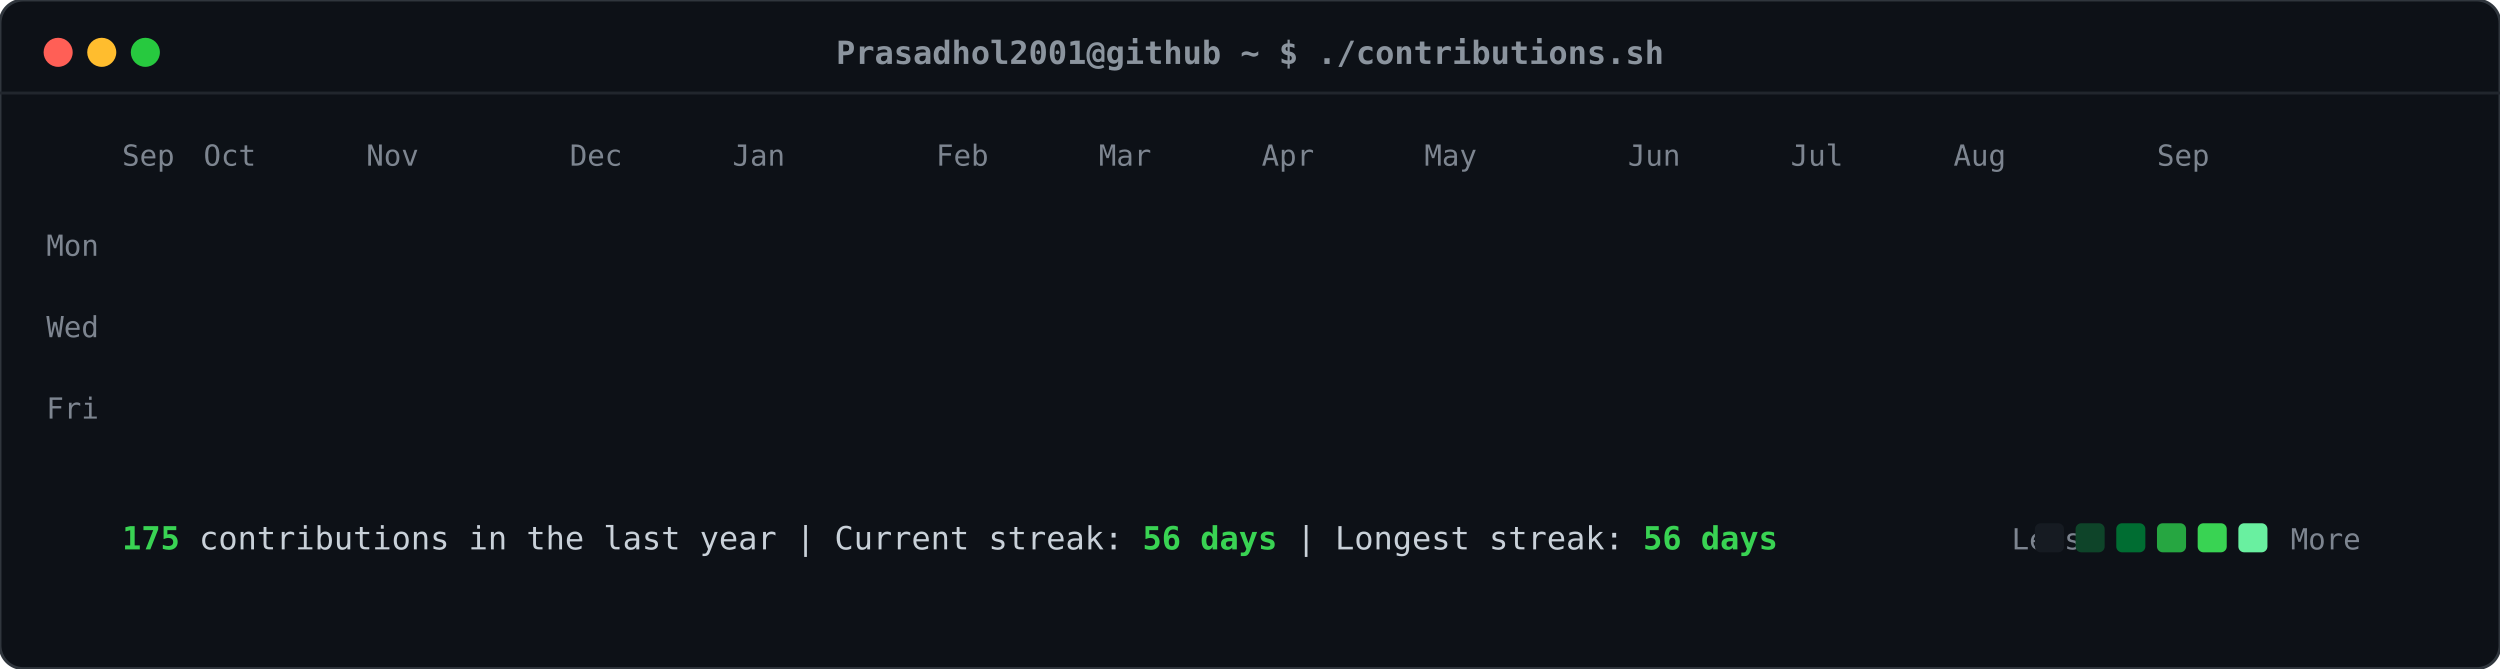
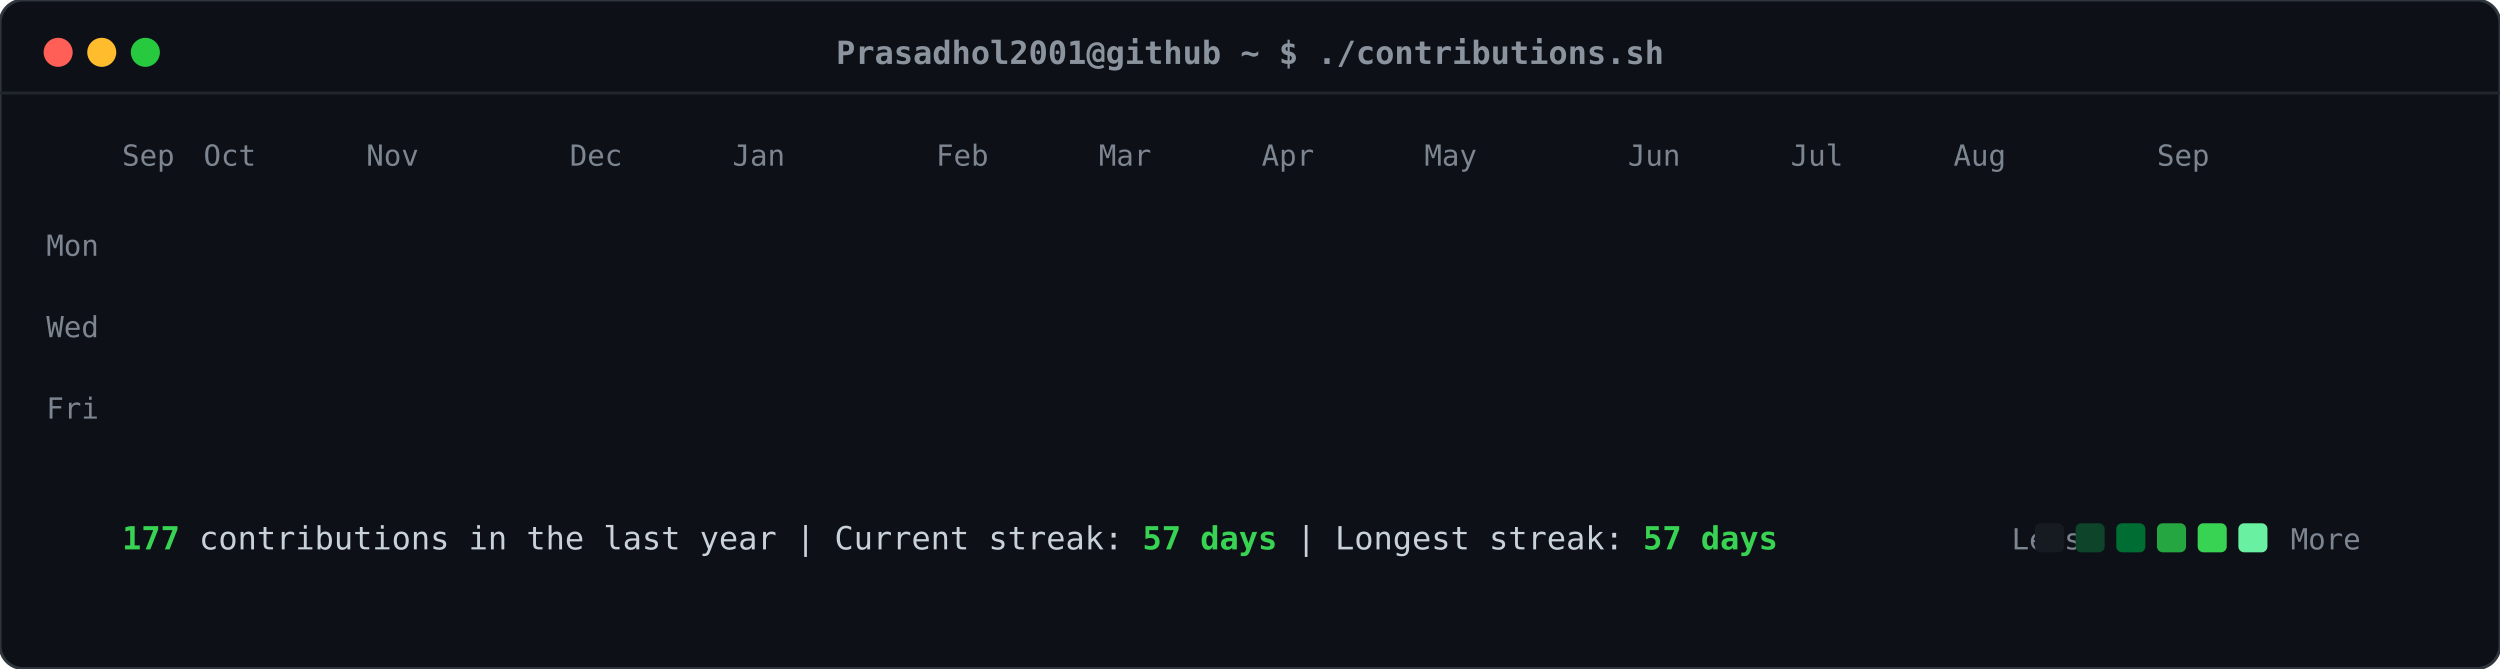
<svg xmlns="http://www.w3.org/2000/svg" viewBox="0 0 860 230" width="860" height="230">
  <defs>
    <style>
    .card-bg { fill: #0d1117; rx: 8px; ry: 8px; stroke: #30363d; stroke-width: 1px; }
    .header-dot { rx: 50%; ry: 50%; }
    .title-text { font-family: ui-monospace, SFMono-Regular, "SF Mono", Menlo, Consolas, monospace; font-size: 11px; fill: #8b949e; font-weight: 600; }
    .label-text { font-family: ui-monospace, SFMono-Regular, "SF Mono", Menlo, Consolas, monospace; font-size: 10px; fill: #7d8590; }
    .stat-text { font-family: ui-monospace, SFMono-Regular, "SF Mono", Menlo, Consolas, monospace; font-size: 11px; fill: #c9d1d9; }
    .stat-bold { font-weight: bold; fill: #39d353; }
    .day-rect { rx: 2.5px; ry: 2.5px; opacity: 0; transform: translateY(-6px); animation: slideIn 0.3s ease-out forwards; }
    @keyframes slideIn { to { opacity: 1; transform: translateY(0); } }
  </style>
  </defs>
  <rect class="card-bg" width="860" height="230" />
  <circle class="header-dot" cx="20" cy="18" r="5" fill="#ff5f56" />
  <circle class="header-dot" cx="35" cy="18" r="5" fill="#ffbd2e" />
  <circle class="header-dot" cx="50" cy="18" r="5" fill="#27c93f" />
  <text class="title-text" x="430" y="22" text-anchor="middle">Prasadhol2001@github ~ $ ./contributions.sh</text>
  <line x1="0" y1="32" x2="860" y2="32" stroke="#21262d" stroke-width="1" />
  <text class="label-text" x="34" y="88" text-anchor="end">Mon</text>
  <text class="label-text" x="34" y="116" text-anchor="end">Wed</text>
  <text class="label-text" x="34" y="144" text-anchor="end">Fri</text>
  <text class="label-text" x="42" y="57">Sep</text>
  <text class="label-text" x="70" y="57">Oct</text>
  <text class="label-text" x="126" y="57">Nov</text>
  <text class="label-text" x="196" y="57">Dec</text>
  <text class="label-text" x="252" y="57">Jan</text>
  <text class="label-text" x="322" y="57">Feb</text>
  <text class="label-text" x="378" y="57">Mar</text>
  <text class="label-text" x="434" y="57">Apr</text>
  <text class="label-text" x="490" y="57">May</text>
  <text class="label-text" x="560" y="57">Jun</text>
  <text class="label-text" x="616" y="57">Jul</text>
  <text class="label-text" x="672" y="57">Aug</text>
  <text class="label-text" x="742" y="57">Sep</text>
  <rect class="day-rect" x="42" y="65" width="11" height="11" fill="#161b22" style="animation-delay: 0.050s;" />
  <rect class="day-rect" x="42" y="79" width="11" height="11" fill="#161b22" style="animation-delay: 0.065s;" />
  <rect class="day-rect" x="42" y="93" width="11" height="11" fill="#161b22" style="animation-delay: 0.080s;" />
  <rect class="day-rect" x="42" y="107" width="11" height="11" fill="#161b22" style="animation-delay: 0.095s;" />
  <rect class="day-rect" x="42" y="121" width="11" height="11" fill="#161b22" style="animation-delay: 0.110s;" />
  <rect class="day-rect" x="42" y="135" width="11" height="11" fill="#161b22" style="animation-delay: 0.125s;" />
  <rect class="day-rect" x="42" y="149" width="11" height="11" fill="#161b22" style="animation-delay: 0.140s;" />
  <rect class="day-rect" x="56" y="65" width="11" height="11" fill="#161b22" style="animation-delay: 0.062s;" />
  <rect class="day-rect" x="56" y="79" width="11" height="11" fill="#161b22" style="animation-delay: 0.077s;" />
  <rect class="day-rect" x="56" y="93" width="11" height="11" fill="#161b22" style="animation-delay: 0.092s;" />
  <rect class="day-rect" x="56" y="107" width="11" height="11" fill="#161b22" style="animation-delay: 0.107s;" />
  <rect class="day-rect" x="56" y="121" width="11" height="11" fill="#161b22" style="animation-delay: 0.122s;" />
  <rect class="day-rect" x="56" y="135" width="11" height="11" fill="#161b22" style="animation-delay: 0.137s;" />
  <rect class="day-rect" x="56" y="149" width="11" height="11" fill="#161b22" style="animation-delay: 0.152s;" />
  <rect class="day-rect" x="70" y="65" width="11" height="11" fill="#161b22" style="animation-delay: 0.074s;" />
  <rect class="day-rect" x="70" y="79" width="11" height="11" fill="#161b22" style="animation-delay: 0.089s;" />
  <rect class="day-rect" x="70" y="93" width="11" height="11" fill="#161b22" style="animation-delay: 0.104s;" />
  <rect class="day-rect" x="70" y="107" width="11" height="11" fill="#161b22" style="animation-delay: 0.119s;" />
  <rect class="day-rect" x="70" y="121" width="11" height="11" fill="#161b22" style="animation-delay: 0.134s;" />
  <rect class="day-rect" x="70" y="135" width="11" height="11" fill="#161b22" style="animation-delay: 0.149s;" />
  <rect class="day-rect" x="70" y="149" width="11" height="11" fill="#161b22" style="animation-delay: 0.164s;" />
  <rect class="day-rect" x="84" y="65" width="11" height="11" fill="#161b22" style="animation-delay: 0.086s;" />
  <rect class="day-rect" x="84" y="79" width="11" height="11" fill="#161b22" style="animation-delay: 0.101s;" />
  <rect class="day-rect" x="84" y="93" width="11" height="11" fill="#161b22" style="animation-delay: 0.116s;" />
  <rect class="day-rect" x="84" y="107" width="11" height="11" fill="#161b22" style="animation-delay: 0.131s;" />
  <rect class="day-rect" x="84" y="121" width="11" height="11" fill="#161b22" style="animation-delay: 0.146s;" />
  <rect class="day-rect" x="84" y="135" width="11" height="11" fill="#161b22" style="animation-delay: 0.161s;" />
  <rect class="day-rect" x="84" y="149" width="11" height="11" fill="#161b22" style="animation-delay: 0.176s;" />
  <rect class="day-rect" x="98" y="65" width="11" height="11" fill="#161b22" style="animation-delay: 0.098s;" />
  <rect class="day-rect" x="98" y="79" width="11" height="11" fill="#161b22" style="animation-delay: 0.113s;" />
  <rect class="day-rect" x="98" y="93" width="11" height="11" fill="#161b22" style="animation-delay: 0.128s;" />
  <rect class="day-rect" x="98" y="107" width="11" height="11" fill="#161b22" style="animation-delay: 0.143s;" />
  <rect class="day-rect" x="98" y="121" width="11" height="11" fill="#161b22" style="animation-delay: 0.158s;" />
  <rect class="day-rect" x="98" y="135" width="11" height="11" fill="#161b22" style="animation-delay: 0.173s;" />
  <rect class="day-rect" x="98" y="149" width="11" height="11" fill="#161b22" style="animation-delay: 0.188s;" />
  <rect class="day-rect" x="112" y="65" width="11" height="11" fill="#161b22" style="animation-delay: 0.110s;" />
  <rect class="day-rect" x="112" y="79" width="11" height="11" fill="#161b22" style="animation-delay: 0.125s;" />
  <rect class="day-rect" x="112" y="93" width="11" height="11" fill="#161b22" style="animation-delay: 0.140s;" />
  <rect class="day-rect" x="112" y="107" width="11" height="11" fill="#161b22" style="animation-delay: 0.155s;" />
  <rect class="day-rect" x="112" y="121" width="11" height="11" fill="#161b22" style="animation-delay: 0.170s;" />
  <rect class="day-rect" x="112" y="135" width="11" height="11" fill="#161b22" style="animation-delay: 0.185s;" />
  <rect class="day-rect" x="112" y="149" width="11" height="11" fill="#161b22" style="animation-delay: 0.200s;" />
  <rect class="day-rect" x="126" y="65" width="11" height="11" fill="#161b22" style="animation-delay: 0.122s;" />
  <rect class="day-rect" x="126" y="79" width="11" height="11" fill="#161b22" style="animation-delay: 0.137s;" />
  <rect class="day-rect" x="126" y="93" width="11" height="11" fill="#161b22" style="animation-delay: 0.152s;" />
  <rect class="day-rect" x="126" y="107" width="11" height="11" fill="#161b22" style="animation-delay: 0.167s;" />
  <rect class="day-rect" x="126" y="121" width="11" height="11" fill="#161b22" style="animation-delay: 0.182s;" />
  <rect class="day-rect" x="126" y="135" width="11" height="11" fill="#161b22" style="animation-delay: 0.197s;" />
  <rect class="day-rect" x="126" y="149" width="11" height="11" fill="#161b22" style="animation-delay: 0.212s;" />
  <rect class="day-rect" x="140" y="65" width="11" height="11" fill="#161b22" style="animation-delay: 0.134s;" />
  <rect class="day-rect" x="140" y="79" width="11" height="11" fill="#161b22" style="animation-delay: 0.149s;" />
  <rect class="day-rect" x="140" y="93" width="11" height="11" fill="#161b22" style="animation-delay: 0.164s;" />
  <rect class="day-rect" x="140" y="107" width="11" height="11" fill="#161b22" style="animation-delay: 0.179s;" />
  <rect class="day-rect" x="140" y="121" width="11" height="11" fill="#161b22" style="animation-delay: 0.194s;" />
  <rect class="day-rect" x="140" y="135" width="11" height="11" fill="#161b22" style="animation-delay: 0.209s;" />
  <rect class="day-rect" x="140" y="149" width="11" height="11" fill="#161b22" style="animation-delay: 0.224s;" />
  <rect class="day-rect" x="154" y="65" width="11" height="11" fill="#161b22" style="animation-delay: 0.146s;" />
  <rect class="day-rect" x="154" y="79" width="11" height="11" fill="#161b22" style="animation-delay: 0.161s;" />
  <rect class="day-rect" x="154" y="93" width="11" height="11" fill="#161b22" style="animation-delay: 0.176s;" />
  <rect class="day-rect" x="154" y="107" width="11" height="11" fill="#161b22" style="animation-delay: 0.191s;" />
  <rect class="day-rect" x="154" y="121" width="11" height="11" fill="#161b22" style="animation-delay: 0.206s;" />
  <rect class="day-rect" x="154" y="135" width="11" height="11" fill="#161b22" style="animation-delay: 0.221s;" />
  <rect class="day-rect" x="154" y="149" width="11" height="11" fill="#161b22" style="animation-delay: 0.236s;" />
  <rect class="day-rect" x="168" y="65" width="11" height="11" fill="#161b22" style="animation-delay: 0.158s;" />
  <rect class="day-rect" x="168" y="79" width="11" height="11" fill="#161b22" style="animation-delay: 0.173s;" />
  <rect class="day-rect" x="168" y="93" width="11" height="11" fill="#161b22" style="animation-delay: 0.188s;" />
  <rect class="day-rect" x="168" y="107" width="11" height="11" fill="#161b22" style="animation-delay: 0.203s;" />
  <rect class="day-rect" x="168" y="121" width="11" height="11" fill="#161b22" style="animation-delay: 0.218s;" />
  <rect class="day-rect" x="168" y="135" width="11" height="11" fill="#161b22" style="animation-delay: 0.233s;" />
  <rect class="day-rect" x="168" y="149" width="11" height="11" fill="#161b22" style="animation-delay: 0.248s;" />
  <rect class="day-rect" x="182" y="65" width="11" height="11" fill="#161b22" style="animation-delay: 0.170s;" />
  <rect class="day-rect" x="182" y="79" width="11" height="11" fill="#161b22" style="animation-delay: 0.185s;" />
  <rect class="day-rect" x="182" y="93" width="11" height="11" fill="#161b22" style="animation-delay: 0.200s;" />
  <rect class="day-rect" x="182" y="107" width="11" height="11" fill="#161b22" style="animation-delay: 0.215s;" />
  <rect class="day-rect" x="182" y="121" width="11" height="11" fill="#161b22" style="animation-delay: 0.230s;" />
  <rect class="day-rect" x="182" y="135" width="11" height="11" fill="#161b22" style="animation-delay: 0.245s;" />
  <rect class="day-rect" x="182" y="149" width="11" height="11" fill="#161b22" style="animation-delay: 0.260s;" />
  <rect class="day-rect" x="196" y="65" width="11" height="11" fill="#161b22" style="animation-delay: 0.182s;" />
  <rect class="day-rect" x="196" y="79" width="11" height="11" fill="#161b22" style="animation-delay: 0.197s;" />
  <rect class="day-rect" x="196" y="93" width="11" height="11" fill="#161b22" style="animation-delay: 0.212s;" />
  <rect class="day-rect" x="196" y="107" width="11" height="11" fill="#161b22" style="animation-delay: 0.227s;" />
  <rect class="day-rect" x="196" y="121" width="11" height="11" fill="#161b22" style="animation-delay: 0.242s;" />
  <rect class="day-rect" x="196" y="135" width="11" height="11" fill="#161b22" style="animation-delay: 0.257s;" />
  <rect class="day-rect" x="196" y="149" width="11" height="11" fill="#161b22" style="animation-delay: 0.272s;" />
  <rect class="day-rect" x="210" y="65" width="11" height="11" fill="#161b22" style="animation-delay: 0.194s;" />
  <rect class="day-rect" x="210" y="79" width="11" height="11" fill="#161b22" style="animation-delay: 0.209s;" />
  <rect class="day-rect" x="210" y="93" width="11" height="11" fill="#161b22" style="animation-delay: 0.224s;" />
  <rect class="day-rect" x="210" y="107" width="11" height="11" fill="#161b22" style="animation-delay: 0.239s;" />
  <rect class="day-rect" x="210" y="121" width="11" height="11" fill="#161b22" style="animation-delay: 0.254s;" />
  <rect class="day-rect" x="210" y="135" width="11" height="11" fill="#161b22" style="animation-delay: 0.269s;" />
  <rect class="day-rect" x="210" y="149" width="11" height="11" fill="#161b22" style="animation-delay: 0.284s;" />
  <rect class="day-rect" x="224" y="65" width="11" height="11" fill="#161b22" style="animation-delay: 0.206s;" />
  <rect class="day-rect" x="224" y="79" width="11" height="11" fill="#161b22" style="animation-delay: 0.221s;" />
  <rect class="day-rect" x="224" y="93" width="11" height="11" fill="#161b22" style="animation-delay: 0.236s;" />
  <rect class="day-rect" x="224" y="107" width="11" height="11" fill="#161b22" style="animation-delay: 0.251s;" />
  <rect class="day-rect" x="224" y="121" width="11" height="11" fill="#161b22" style="animation-delay: 0.266s;" />
  <rect class="day-rect" x="224" y="135" width="11" height="11" fill="#161b22" style="animation-delay: 0.281s;" />
  <rect class="day-rect" x="224" y="149" width="11" height="11" fill="#161b22" style="animation-delay: 0.296s;" />
  <rect class="day-rect" x="238" y="65" width="11" height="11" fill="#161b22" style="animation-delay: 0.218s;" />
  <rect class="day-rect" x="238" y="79" width="11" height="11" fill="#161b22" style="animation-delay: 0.233s;" />
  <rect class="day-rect" x="238" y="93" width="11" height="11" fill="#006d32" style="animation-delay: 0.248s;" />
  <rect class="day-rect" x="238" y="107" width="11" height="11" fill="#161b22" style="animation-delay: 0.263s;" />
  <rect class="day-rect" x="238" y="121" width="11" height="11" fill="#161b22" style="animation-delay: 0.278s;" />
  <rect class="day-rect" x="238" y="135" width="11" height="11" fill="#161b22" style="animation-delay: 0.293s;" />
  <rect class="day-rect" x="238" y="149" width="11" height="11" fill="#161b22" style="animation-delay: 0.308s;" />
  <rect class="day-rect" x="252" y="65" width="11" height="11" fill="#161b22" style="animation-delay: 0.230s;" />
  <rect class="day-rect" x="252" y="79" width="11" height="11" fill="#161b22" style="animation-delay: 0.245s;" />
  <rect class="day-rect" x="252" y="93" width="11" height="11" fill="#161b22" style="animation-delay: 0.260s;" />
  <rect class="day-rect" x="252" y="107" width="11" height="11" fill="#161b22" style="animation-delay: 0.275s;" />
  <rect class="day-rect" x="252" y="121" width="11" height="11" fill="#161b22" style="animation-delay: 0.290s;" />
  <rect class="day-rect" x="252" y="135" width="11" height="11" fill="#161b22" style="animation-delay: 0.305s;" />
  <rect class="day-rect" x="252" y="149" width="11" height="11" fill="#161b22" style="animation-delay: 0.320s;" />
  <rect class="day-rect" x="266" y="65" width="11" height="11" fill="#161b22" style="animation-delay: 0.242s;" />
  <rect class="day-rect" x="266" y="79" width="11" height="11" fill="#161b22" style="animation-delay: 0.257s;" />
  <rect class="day-rect" x="266" y="93" width="11" height="11" fill="#161b22" style="animation-delay: 0.272s;" />
  <rect class="day-rect" x="266" y="107" width="11" height="11" fill="#161b22" style="animation-delay: 0.287s;" />
  <rect class="day-rect" x="266" y="121" width="11" height="11" fill="#161b22" style="animation-delay: 0.302s;" />
  <rect class="day-rect" x="266" y="135" width="11" height="11" fill="#161b22" style="animation-delay: 0.317s;" />
  <rect class="day-rect" x="266" y="149" width="11" height="11" fill="#161b22" style="animation-delay: 0.332s;" />
  <rect class="day-rect" x="280" y="65" width="11" height="11" fill="#161b22" style="animation-delay: 0.254s;" />
  <rect class="day-rect" x="280" y="79" width="11" height="11" fill="#161b22" style="animation-delay: 0.269s;" />
  <rect class="day-rect" x="280" y="93" width="11" height="11" fill="#161b22" style="animation-delay: 0.284s;" />
  <rect class="day-rect" x="280" y="107" width="11" height="11" fill="#161b22" style="animation-delay: 0.299s;" />
  <rect class="day-rect" x="280" y="121" width="11" height="11" fill="#161b22" style="animation-delay: 0.314s;" />
  <rect class="day-rect" x="280" y="135" width="11" height="11" fill="#161b22" style="animation-delay: 0.329s;" />
  <rect class="day-rect" x="280" y="149" width="11" height="11" fill="#161b22" style="animation-delay: 0.344s;" />
  <rect class="day-rect" x="294" y="65" width="11" height="11" fill="#161b22" style="animation-delay: 0.266s;" />
  <rect class="day-rect" x="294" y="79" width="11" height="11" fill="#161b22" style="animation-delay: 0.281s;" />
  <rect class="day-rect" x="294" y="93" width="11" height="11" fill="#161b22" style="animation-delay: 0.296s;" />
  <rect class="day-rect" x="294" y="107" width="11" height="11" fill="#161b22" style="animation-delay: 0.311s;" />
  <rect class="day-rect" x="294" y="121" width="11" height="11" fill="#161b22" style="animation-delay: 0.326s;" />
  <rect class="day-rect" x="294" y="135" width="11" height="11" fill="#161b22" style="animation-delay: 0.341s;" />
  <rect class="day-rect" x="294" y="149" width="11" height="11" fill="#161b22" style="animation-delay: 0.356s;" />
  <rect class="day-rect" x="308" y="65" width="11" height="11" fill="#161b22" style="animation-delay: 0.278s;" />
  <rect class="day-rect" x="308" y="79" width="11" height="11" fill="#161b22" style="animation-delay: 0.293s;" />
  <rect class="day-rect" x="308" y="93" width="11" height="11" fill="#161b22" style="animation-delay: 0.308s;" />
  <rect class="day-rect" x="308" y="107" width="11" height="11" fill="#161b22" style="animation-delay: 0.323s;" />
  <rect class="day-rect" x="308" y="121" width="11" height="11" fill="#161b22" style="animation-delay: 0.338s;" />
  <rect class="day-rect" x="308" y="135" width="11" height="11" fill="#161b22" style="animation-delay: 0.353s;" />
  <rect class="day-rect" x="308" y="149" width="11" height="11" fill="#161b22" style="animation-delay: 0.368s;" />
  <rect class="day-rect" x="322" y="65" width="11" height="11" fill="#161b22" style="animation-delay: 0.290s;" />
  <rect class="day-rect" x="322" y="79" width="11" height="11" fill="#161b22" style="animation-delay: 0.305s;" />
  <rect class="day-rect" x="322" y="93" width="11" height="11" fill="#161b22" style="animation-delay: 0.320s;" />
  <rect class="day-rect" x="322" y="107" width="11" height="11" fill="#161b22" style="animation-delay: 0.335s;" />
  <rect class="day-rect" x="322" y="121" width="11" height="11" fill="#161b22" style="animation-delay: 0.350s;" />
  <rect class="day-rect" x="322" y="135" width="11" height="11" fill="#161b22" style="animation-delay: 0.365s;" />
  <rect class="day-rect" x="322" y="149" width="11" height="11" fill="#161b22" style="animation-delay: 0.380s;" />
  <rect class="day-rect" x="336" y="65" width="11" height="11" fill="#161b22" style="animation-delay: 0.302s;" />
  <rect class="day-rect" x="336" y="79" width="11" height="11" fill="#161b22" style="animation-delay: 0.317s;" />
  <rect class="day-rect" x="336" y="93" width="11" height="11" fill="#161b22" style="animation-delay: 0.332s;" />
  <rect class="day-rect" x="336" y="107" width="11" height="11" fill="#161b22" style="animation-delay: 0.347s;" />
  <rect class="day-rect" x="336" y="121" width="11" height="11" fill="#161b22" style="animation-delay: 0.362s;" />
  <rect class="day-rect" x="336" y="135" width="11" height="11" fill="#161b22" style="animation-delay: 0.377s;" />
  <rect class="day-rect" x="336" y="149" width="11" height="11" fill="#161b22" style="animation-delay: 0.392s;" />
  <rect class="day-rect" x="350" y="65" width="11" height="11" fill="#161b22" style="animation-delay: 0.314s;" />
  <rect class="day-rect" x="350" y="79" width="11" height="11" fill="#161b22" style="animation-delay: 0.329s;" />
  <rect class="day-rect" x="350" y="93" width="11" height="11" fill="#161b22" style="animation-delay: 0.344s;" />
  <rect class="day-rect" x="350" y="107" width="11" height="11" fill="#161b22" style="animation-delay: 0.359s;" />
  <rect class="day-rect" x="350" y="121" width="11" height="11" fill="#161b22" style="animation-delay: 0.374s;" />
  <rect class="day-rect" x="350" y="135" width="11" height="11" fill="#161b22" style="animation-delay: 0.389s;" />
  <rect class="day-rect" x="350" y="149" width="11" height="11" fill="#161b22" style="animation-delay: 0.404s;" />
  <rect class="day-rect" x="364" y="65" width="11" height="11" fill="#161b22" style="animation-delay: 0.326s;" />
  <rect class="day-rect" x="364" y="79" width="11" height="11" fill="#161b22" style="animation-delay: 0.341s;" />
  <rect class="day-rect" x="364" y="93" width="11" height="11" fill="#161b22" style="animation-delay: 0.356s;" />
  <rect class="day-rect" x="364" y="107" width="11" height="11" fill="#161b22" style="animation-delay: 0.371s;" />
  <rect class="day-rect" x="364" y="121" width="11" height="11" fill="#161b22" style="animation-delay: 0.386s;" />
  <rect class="day-rect" x="364" y="135" width="11" height="11" fill="#161b22" style="animation-delay: 0.401s;" />
  <rect class="day-rect" x="364" y="149" width="11" height="11" fill="#161b22" style="animation-delay: 0.416s;" />
  <rect class="day-rect" x="378" y="65" width="11" height="11" fill="#161b22" style="animation-delay: 0.338s;" />
  <rect class="day-rect" x="378" y="79" width="11" height="11" fill="#161b22" style="animation-delay: 0.353s;" />
  <rect class="day-rect" x="378" y="93" width="11" height="11" fill="#161b22" style="animation-delay: 0.368s;" />
  <rect class="day-rect" x="378" y="107" width="11" height="11" fill="#161b22" style="animation-delay: 0.383s;" />
  <rect class="day-rect" x="378" y="121" width="11" height="11" fill="#161b22" style="animation-delay: 0.398s;" />
  <rect class="day-rect" x="378" y="135" width="11" height="11" fill="#161b22" style="animation-delay: 0.413s;" />
  <rect class="day-rect" x="378" y="149" width="11" height="11" fill="#161b22" style="animation-delay: 0.428s;" />
  <rect class="day-rect" x="392" y="65" width="11" height="11" fill="#161b22" style="animation-delay: 0.350s;" />
  <rect class="day-rect" x="392" y="79" width="11" height="11" fill="#161b22" style="animation-delay: 0.365s;" />
  <rect class="day-rect" x="392" y="93" width="11" height="11" fill="#161b22" style="animation-delay: 0.380s;" />
  <rect class="day-rect" x="392" y="107" width="11" height="11" fill="#161b22" style="animation-delay: 0.395s;" />
  <rect class="day-rect" x="392" y="121" width="11" height="11" fill="#161b22" style="animation-delay: 0.410s;" />
  <rect class="day-rect" x="392" y="135" width="11" height="11" fill="#161b22" style="animation-delay: 0.425s;" />
  <rect class="day-rect" x="392" y="149" width="11" height="11" fill="#161b22" style="animation-delay: 0.440s;" />
  <rect class="day-rect" x="406" y="65" width="11" height="11" fill="#161b22" style="animation-delay: 0.362s;" />
  <rect class="day-rect" x="406" y="79" width="11" height="11" fill="#161b22" style="animation-delay: 0.377s;" />
  <rect class="day-rect" x="406" y="93" width="11" height="11" fill="#161b22" style="animation-delay: 0.392s;" />
  <rect class="day-rect" x="406" y="107" width="11" height="11" fill="#161b22" style="animation-delay: 0.407s;" />
  <rect class="day-rect" x="406" y="121" width="11" height="11" fill="#161b22" style="animation-delay: 0.422s;" />
  <rect class="day-rect" x="406" y="135" width="11" height="11" fill="#161b22" style="animation-delay: 0.437s;" />
  <rect class="day-rect" x="406" y="149" width="11" height="11" fill="#161b22" style="animation-delay: 0.452s;" />
  <rect class="day-rect" x="420" y="65" width="11" height="11" fill="#161b22" style="animation-delay: 0.374s;" />
  <rect class="day-rect" x="420" y="79" width="11" height="11" fill="#161b22" style="animation-delay: 0.389s;" />
  <rect class="day-rect" x="420" y="93" width="11" height="11" fill="#161b22" style="animation-delay: 0.404s;" />
  <rect class="day-rect" x="420" y="107" width="11" height="11" fill="#161b22" style="animation-delay: 0.419s;" />
  <rect class="day-rect" x="420" y="121" width="11" height="11" fill="#161b22" style="animation-delay: 0.434s;" />
  <rect class="day-rect" x="420" y="135" width="11" height="11" fill="#161b22" style="animation-delay: 0.449s;" />
  <rect class="day-rect" x="420" y="149" width="11" height="11" fill="#161b22" style="animation-delay: 0.464s;" />
  <rect class="day-rect" x="434" y="65" width="11" height="11" fill="#161b22" style="animation-delay: 0.386s;" />
  <rect class="day-rect" x="434" y="79" width="11" height="11" fill="#161b22" style="animation-delay: 0.401s;" />
  <rect class="day-rect" x="434" y="93" width="11" height="11" fill="#161b22" style="animation-delay: 0.416s;" />
  <rect class="day-rect" x="434" y="107" width="11" height="11" fill="#161b22" style="animation-delay: 0.431s;" />
  <rect class="day-rect" x="434" y="121" width="11" height="11" fill="#161b22" style="animation-delay: 0.446s;" />
  <rect class="day-rect" x="434" y="135" width="11" height="11" fill="#161b22" style="animation-delay: 0.461s;" />
  <rect class="day-rect" x="434" y="149" width="11" height="11" fill="#161b22" style="animation-delay: 0.476s;" />
  <rect class="day-rect" x="448" y="65" width="11" height="11" fill="#161b22" style="animation-delay: 0.398s;" />
  <rect class="day-rect" x="448" y="79" width="11" height="11" fill="#161b22" style="animation-delay: 0.413s;" />
  <rect class="day-rect" x="448" y="93" width="11" height="11" fill="#161b22" style="animation-delay: 0.428s;" />
  <rect class="day-rect" x="448" y="107" width="11" height="11" fill="#161b22" style="animation-delay: 0.443s;" />
  <rect class="day-rect" x="448" y="121" width="11" height="11" fill="#161b22" style="animation-delay: 0.458s;" />
  <rect class="day-rect" x="448" y="135" width="11" height="11" fill="#161b22" style="animation-delay: 0.473s;" />
  <rect class="day-rect" x="448" y="149" width="11" height="11" fill="#161b22" style="animation-delay: 0.488s;" />
  <rect class="day-rect" x="462" y="65" width="11" height="11" fill="#161b22" style="animation-delay: 0.410s;" />
  <rect class="day-rect" x="462" y="79" width="11" height="11" fill="#161b22" style="animation-delay: 0.425s;" />
  <rect class="day-rect" x="462" y="93" width="11" height="11" fill="#161b22" style="animation-delay: 0.440s;" />
  <rect class="day-rect" x="462" y="107" width="11" height="11" fill="#161b22" style="animation-delay: 0.455s;" />
  <rect class="day-rect" x="462" y="121" width="11" height="11" fill="#161b22" style="animation-delay: 0.470s;" />
  <rect class="day-rect" x="462" y="135" width="11" height="11" fill="#161b22" style="animation-delay: 0.485s;" />
  <rect class="day-rect" x="462" y="149" width="11" height="11" fill="#161b22" style="animation-delay: 0.500s;" />
  <rect class="day-rect" x="476" y="65" width="11" height="11" fill="#161b22" style="animation-delay: 0.422s;" />
  <rect class="day-rect" x="476" y="79" width="11" height="11" fill="#161b22" style="animation-delay: 0.437s;" />
  <rect class="day-rect" x="476" y="93" width="11" height="11" fill="#161b22" style="animation-delay: 0.452s;" />
  <rect class="day-rect" x="476" y="107" width="11" height="11" fill="#161b22" style="animation-delay: 0.467s;" />
  <rect class="day-rect" x="476" y="121" width="11" height="11" fill="#161b22" style="animation-delay: 0.482s;" />
  <rect class="day-rect" x="476" y="135" width="11" height="11" fill="#161b22" style="animation-delay: 0.497s;" />
  <rect class="day-rect" x="476" y="149" width="11" height="11" fill="#161b22" style="animation-delay: 0.512s;" />
  <rect class="day-rect" x="490" y="65" width="11" height="11" fill="#161b22" style="animation-delay: 0.434s;" />
  <rect class="day-rect" x="490" y="79" width="11" height="11" fill="#161b22" style="animation-delay: 0.449s;" />
  <rect class="day-rect" x="490" y="93" width="11" height="11" fill="#161b22" style="animation-delay: 0.464s;" />
  <rect class="day-rect" x="490" y="107" width="11" height="11" fill="#161b22" style="animation-delay: 0.479s;" />
  <rect class="day-rect" x="490" y="121" width="11" height="11" fill="#161b22" style="animation-delay: 0.494s;" />
  <rect class="day-rect" x="490" y="135" width="11" height="11" fill="#161b22" style="animation-delay: 0.509s;" />
  <rect class="day-rect" x="490" y="149" width="11" height="11" fill="#161b22" style="animation-delay: 0.524s;" />
  <rect class="day-rect" x="504" y="65" width="11" height="11" fill="#161b22" style="animation-delay: 0.446s;" />
  <rect class="day-rect" x="504" y="79" width="11" height="11" fill="#161b22" style="animation-delay: 0.461s;" />
  <rect class="day-rect" x="504" y="93" width="11" height="11" fill="#161b22" style="animation-delay: 0.476s;" />
  <rect class="day-rect" x="504" y="107" width="11" height="11" fill="#161b22" style="animation-delay: 0.491s;" />
  <rect class="day-rect" x="504" y="121" width="11" height="11" fill="#161b22" style="animation-delay: 0.506s;" />
  <rect class="day-rect" x="504" y="135" width="11" height="11" fill="#161b22" style="animation-delay: 0.521s;" />
  <rect class="day-rect" x="504" y="149" width="11" height="11" fill="#161b22" style="animation-delay: 0.536s;" />
  <rect class="day-rect" x="518" y="65" width="11" height="11" fill="#161b22" style="animation-delay: 0.458s;" />
  <rect class="day-rect" x="518" y="79" width="11" height="11" fill="#161b22" style="animation-delay: 0.473s;" />
  <rect class="day-rect" x="518" y="93" width="11" height="11" fill="#161b22" style="animation-delay: 0.488s;" />
  <rect class="day-rect" x="518" y="107" width="11" height="11" fill="#161b22" style="animation-delay: 0.503s;" />
  <rect class="day-rect" x="518" y="121" width="11" height="11" fill="#161b22" style="animation-delay: 0.518s;" />
  <rect class="day-rect" x="518" y="135" width="11" height="11" fill="#161b22" style="animation-delay: 0.533s;" />
  <rect class="day-rect" x="518" y="149" width="11" height="11" fill="#161b22" style="animation-delay: 0.548s;" />
  <rect class="day-rect" x="532" y="65" width="11" height="11" fill="#161b22" style="animation-delay: 0.470s;" />
  <rect class="day-rect" x="532" y="79" width="11" height="11" fill="#161b22" style="animation-delay: 0.485s;" />
  <rect class="day-rect" x="532" y="93" width="11" height="11" fill="#161b22" style="animation-delay: 0.500s;" />
  <rect class="day-rect" x="532" y="107" width="11" height="11" fill="#161b22" style="animation-delay: 0.515s;" />
  <rect class="day-rect" x="532" y="121" width="11" height="11" fill="#0e4429" style="animation-delay: 0.530s;" />
  <rect class="day-rect" x="532" y="135" width="11" height="11" fill="#161b22" style="animation-delay: 0.545s;" />
  <rect class="day-rect" x="532" y="149" width="11" height="11" fill="#006d32" style="animation-delay: 0.560s;" />
  <rect class="day-rect" x="546" y="65" width="11" height="11" fill="#161b22" style="animation-delay: 0.482s;" />
  <rect class="day-rect" x="546" y="79" width="11" height="11" fill="#161b22" style="animation-delay: 0.497s;" />
  <rect class="day-rect" x="546" y="93" width="11" height="11" fill="#39d353" style="animation-delay: 0.512s;" />
  <rect class="day-rect" x="546" y="107" width="11" height="11" fill="#26a641" style="animation-delay: 0.527s;" />
  <rect class="day-rect" x="546" y="121" width="11" height="11" fill="#006d32" style="animation-delay: 0.542s;" />
  <rect class="day-rect" x="546" y="135" width="11" height="11" fill="#0e4429" style="animation-delay: 0.557s;" />
  <rect class="day-rect" x="546" y="149" width="11" height="11" fill="#161b22" style="animation-delay: 0.572s;" />
  <rect class="day-rect" x="560" y="65" width="11" height="11" fill="#161b22" style="animation-delay: 0.494s;" />
  <rect class="day-rect" x="560" y="79" width="11" height="11" fill="#0e4429" style="animation-delay: 0.509s;" />
  <rect class="day-rect" x="560" y="93" width="11" height="11" fill="#006d32" style="animation-delay: 0.524s;" />
  <rect class="day-rect" x="560" y="107" width="11" height="11" fill="#161b22" style="animation-delay: 0.539s;" />
  <rect class="day-rect" x="560" y="121" width="11" height="11" fill="#161b22" style="animation-delay: 0.554s;" />
  <rect class="day-rect" x="560" y="135" width="11" height="11" fill="#161b22" style="animation-delay: 0.569s;" />
  <rect class="day-rect" x="560" y="149" width="11" height="11" fill="#161b22" style="animation-delay: 0.584s;" />
  <rect class="day-rect" x="574" y="65" width="11" height="11" fill="#161b22" style="animation-delay: 0.506s;" />
  <rect class="day-rect" x="574" y="79" width="11" height="11" fill="#161b22" style="animation-delay: 0.521s;" />
  <rect class="day-rect" x="574" y="93" width="11" height="11" fill="#161b22" style="animation-delay: 0.536s;" />
  <rect class="day-rect" x="574" y="107" width="11" height="11" fill="#161b22" style="animation-delay: 0.551s;" />
  <rect class="day-rect" x="574" y="121" width="11" height="11" fill="#161b22" style="animation-delay: 0.566s;" />
  <rect class="day-rect" x="574" y="135" width="11" height="11" fill="#161b22" style="animation-delay: 0.581s;" />
  <rect class="day-rect" x="574" y="149" width="11" height="11" fill="#161b22" style="animation-delay: 0.596s;" />
  <rect class="day-rect" x="588" y="65" width="11" height="11" fill="#161b22" style="animation-delay: 0.518s;" />
  <rect class="day-rect" x="588" y="79" width="11" height="11" fill="#161b22" style="animation-delay: 0.533s;" />
  <rect class="day-rect" x="588" y="93" width="11" height="11" fill="#161b22" style="animation-delay: 0.548s;" />
  <rect class="day-rect" x="588" y="107" width="11" height="11" fill="#161b22" style="animation-delay: 0.563s;" />
  <rect class="day-rect" x="588" y="121" width="11" height="11" fill="#161b22" style="animation-delay: 0.578s;" />
  <rect class="day-rect" x="588" y="135" width="11" height="11" fill="#161b22" style="animation-delay: 0.593s;" />
  <rect class="day-rect" x="588" y="149" width="11" height="11" fill="#161b22" style="animation-delay: 0.608s;" />
  <rect class="day-rect" x="602" y="65" width="11" height="11" fill="#161b22" style="animation-delay: 0.530s;" />
  <rect class="day-rect" x="602" y="79" width="11" height="11" fill="#161b22" style="animation-delay: 0.545s;" />
  <rect class="day-rect" x="602" y="93" width="11" height="11" fill="#161b22" style="animation-delay: 0.560s;" />
  <rect class="day-rect" x="602" y="107" width="11" height="11" fill="#161b22" style="animation-delay: 0.575s;" />
  <rect class="day-rect" x="602" y="121" width="11" height="11" fill="#161b22" style="animation-delay: 0.590s;" />
  <rect class="day-rect" x="602" y="135" width="11" height="11" fill="#161b22" style="animation-delay: 0.605s;" />
  <rect class="day-rect" x="602" y="149" width="11" height="11" fill="#39d353" style="animation-delay: 0.620s;" />
  <rect class="day-rect" x="616" y="65" width="11" height="11" fill="#161b22" style="animation-delay: 0.542s;" />
  <rect class="day-rect" x="616" y="79" width="11" height="11" fill="#39d353" style="animation-delay: 0.557s;" />
  <rect class="day-rect" x="616" y="93" width="11" height="11" fill="#39d353" style="animation-delay: 0.572s;" />
  <rect class="day-rect" x="616" y="107" width="11" height="11" fill="#0e4429" style="animation-delay: 0.587s;" />
  <rect class="day-rect" x="616" y="121" width="11" height="11" fill="#161b22" style="animation-delay: 0.602s;" />
  <rect class="day-rect" x="616" y="135" width="11" height="11" fill="#161b22" style="animation-delay: 0.617s;" />
  <rect class="day-rect" x="616" y="149" width="11" height="11" fill="#161b22" style="animation-delay: 0.632s;" />
  <rect class="day-rect" x="630" y="65" width="11" height="11" fill="#161b22" style="animation-delay: 0.554s;" />
  <rect class="day-rect" x="630" y="79" width="11" height="11" fill="#161b22" style="animation-delay: 0.569s;" />
  <rect class="day-rect" x="630" y="93" width="11" height="11" fill="#161b22" style="animation-delay: 0.584s;" />
  <rect class="day-rect" x="630" y="107" width="11" height="11" fill="#161b22" style="animation-delay: 0.599s;" />
  <rect class="day-rect" x="630" y="121" width="11" height="11" fill="#161b22" style="animation-delay: 0.614s;" />
  <rect class="day-rect" x="630" y="135" width="11" height="11" fill="#161b22" style="animation-delay: 0.629s;" />
  <rect class="day-rect" x="630" y="149" width="11" height="11" fill="#161b22" style="animation-delay: 0.644s;" />
  <rect class="day-rect" x="644" y="65" width="11" height="11" fill="#161b22" style="animation-delay: 0.566s;" />
  <rect class="day-rect" x="644" y="79" width="11" height="11" fill="#161b22" style="animation-delay: 0.581s;" />
  <rect class="day-rect" x="644" y="93" width="11" height="11" fill="#161b22" style="animation-delay: 0.596s;" />
  <rect class="day-rect" x="644" y="107" width="11" height="11" fill="#161b22" style="animation-delay: 0.611s;" />
  <rect class="day-rect" x="644" y="121" width="11" height="11" fill="#161b22" style="animation-delay: 0.626s;" />
  <rect class="day-rect" x="644" y="135" width="11" height="11" fill="#161b22" style="animation-delay: 0.641s;" />
  <rect class="day-rect" x="644" y="149" width="11" height="11" fill="#161b22" style="animation-delay: 0.656s;" />
  <rect class="day-rect" x="658" y="65" width="11" height="11" fill="#161b22" style="animation-delay: 0.578s;" />
  <rect class="day-rect" x="658" y="79" width="11" height="11" fill="#161b22" style="animation-delay: 0.593s;" />
  <rect class="day-rect" x="658" y="93" width="11" height="11" fill="#161b22" style="animation-delay: 0.608s;" />
  <rect class="day-rect" x="658" y="107" width="11" height="11" fill="#161b22" style="animation-delay: 0.623s;" />
  <rect class="day-rect" x="658" y="121" width="11" height="11" fill="#39d353" style="animation-delay: 0.638s;" />
  <rect class="day-rect" x="658" y="135" width="11" height="11" fill="#006d32" style="animation-delay: 0.653s;" />
  <rect class="day-rect" x="658" y="149" width="11" height="11" fill="#006d32" style="animation-delay: 0.668s;" />
  <rect class="day-rect" x="672" y="65" width="11" height="11" fill="#006d32" style="animation-delay: 0.590s;" />
  <rect class="day-rect" x="672" y="79" width="11" height="11" fill="#006d32" style="animation-delay: 0.605s;" />
  <rect class="day-rect" x="672" y="93" width="11" height="11" fill="#006d32" style="animation-delay: 0.620s;" />
  <rect class="day-rect" x="672" y="107" width="11" height="11" fill="#006d32" style="animation-delay: 0.635s;" />
  <rect class="day-rect" x="672" y="121" width="11" height="11" fill="#006d32" style="animation-delay: 0.650s;" />
  <rect class="day-rect" x="672" y="135" width="11" height="11" fill="#006d32" style="animation-delay: 0.665s;" />
  <rect class="day-rect" x="672" y="149" width="11" height="11" fill="#006d32" style="animation-delay: 0.680s;" />
  <rect class="day-rect" x="686" y="65" width="11" height="11" fill="#006d32" style="animation-delay: 0.602s;" />
  <rect class="day-rect" x="686" y="79" width="11" height="11" fill="#006d32" style="animation-delay: 0.617s;" />
  <rect class="day-rect" x="686" y="93" width="11" height="11" fill="#006d32" style="animation-delay: 0.632s;" />
  <rect class="day-rect" x="686" y="107" width="11" height="11" fill="#006d32" style="animation-delay: 0.647s;" />
  <rect class="day-rect" x="686" y="121" width="11" height="11" fill="#006d32" style="animation-delay: 0.662s;" />
  <rect class="day-rect" x="686" y="135" width="11" height="11" fill="#006d32" style="animation-delay: 0.677s;" />
  <rect class="day-rect" x="686" y="149" width="11" height="11" fill="#006d32" style="animation-delay: 0.692s;" />
  <rect class="day-rect" x="700" y="65" width="11" height="11" fill="#006d32" style="animation-delay: 0.614s;" />
  <rect class="day-rect" x="700" y="79" width="11" height="11" fill="#006d32" style="animation-delay: 0.629s;" />
  <rect class="day-rect" x="700" y="93" width="11" height="11" fill="#006d32" style="animation-delay: 0.644s;" />
  <rect class="day-rect" x="700" y="107" width="11" height="11" fill="#006d32" style="animation-delay: 0.659s;" />
  <rect class="day-rect" x="700" y="121" width="11" height="11" fill="#006d32" style="animation-delay: 0.674s;" />
  <rect class="day-rect" x="700" y="135" width="11" height="11" fill="#006d32" style="animation-delay: 0.689s;" />
  <rect class="day-rect" x="700" y="149" width="11" height="11" fill="#006d32" style="animation-delay: 0.704s;" />
  <rect class="day-rect" x="714" y="65" width="11" height="11" fill="#006d32" style="animation-delay: 0.626s;" />
  <rect class="day-rect" x="714" y="79" width="11" height="11" fill="#006d32" style="animation-delay: 0.641s;" />
  <rect class="day-rect" x="714" y="93" width="11" height="11" fill="#006d32" style="animation-delay: 0.656s;" />
  <rect class="day-rect" x="714" y="107" width="11" height="11" fill="#006d32" style="animation-delay: 0.671s;" />
  <rect class="day-rect" x="714" y="121" width="11" height="11" fill="#006d32" style="animation-delay: 0.686s;" />
  <rect class="day-rect" x="714" y="135" width="11" height="11" fill="#006d32" style="animation-delay: 0.701s;" />
  <rect class="day-rect" x="714" y="149" width="11" height="11" fill="#006d32" style="animation-delay: 0.716s;" />
  <rect class="day-rect" x="728" y="65" width="11" height="11" fill="#006d32" style="animation-delay: 0.638s;" />
  <rect class="day-rect" x="728" y="79" width="11" height="11" fill="#006d32" style="animation-delay: 0.653s;" />
  <rect class="day-rect" x="728" y="93" width="11" height="11" fill="#006d32" style="animation-delay: 0.668s;" />
  <rect class="day-rect" x="728" y="107" width="11" height="11" fill="#006d32" style="animation-delay: 0.683s;" />
  <rect class="day-rect" x="728" y="121" width="11" height="11" fill="#006d32" style="animation-delay: 0.698s;" />
  <rect class="day-rect" x="728" y="135" width="11" height="11" fill="#006d32" style="animation-delay: 0.713s;" />
  <rect class="day-rect" x="728" y="149" width="11" height="11" fill="#006d32" style="animation-delay: 0.728s;" />
  <rect class="day-rect" x="742" y="65" width="11" height="11" fill="#006d32" style="animation-delay: 0.650s;" />
  <rect class="day-rect" x="742" y="79" width="11" height="11" fill="#006d32" style="animation-delay: 0.665s;" />
  <rect class="day-rect" x="742" y="93" width="11" height="11" fill="#006d32" style="animation-delay: 0.680s;" />
  <rect class="day-rect" x="742" y="107" width="11" height="11" fill="#006d32" style="animation-delay: 0.695s;" />
  <rect class="day-rect" x="742" y="121" width="11" height="11" fill="#006d32" style="animation-delay: 0.710s;" />
  <rect class="day-rect" x="742" y="135" width="11" height="11" fill="#006d32" style="animation-delay: 0.725s;" />
  <rect class="day-rect" x="742" y="149" width="11" height="11" fill="#006d32" style="animation-delay: 0.740s;" />
  <rect class="day-rect" x="756" y="65" width="11" height="11" fill="#006d32" style="animation-delay: 0.662s;" />
  <rect class="day-rect" x="756" y="79" width="11" height="11" fill="#26a641" style="animation-delay: 0.677s;" />
  <rect class="day-rect" x="756" y="93" width="11" height="11" fill="#006d32" style="animation-delay: 0.692s;" />
  <rect class="day-rect" x="756" y="107" width="11" height="11" fill="#006d32" style="animation-delay: 0.707s;" />
  <rect class="day-rect" x="756" y="121" width="11" height="11" fill="#006d32" style="animation-delay: 0.722s;" />
  <rect class="day-rect" x="756" y="135" width="11" height="11" fill="#006d32" style="animation-delay: 0.737s;" />
  <rect class="day-rect" x="756" y="149" width="11" height="11" fill="#006d32" style="animation-delay: 0.752s;" />
  <rect class="day-rect" x="770" y="65" width="11" height="11" fill="#006d32" style="animation-delay: 0.674s;" />
  <rect class="day-rect" x="770" y="79" width="11" height="11" fill="#006d32" style="animation-delay: 0.689s;" />
  <rect class="day-rect" x="770" y="93" width="11" height="11" fill="#006d32" style="animation-delay: 0.704s;" />
-   <rect class="day-rect" x="770" y="107" width="11" height="11" fill="#0e4429" style="animation-delay: 0.719s;" />
+   <rect class="day-rect" x="770" y="107" width="11" height="11" fill="#006d32" style="animation-delay: 0.719s;" />
+   <rect class="day-rect" x="770" y="121" width="11" height="11" fill="#0e4429" style="animation-delay: 0.734s;" />
  <text class="stat-text" x="42" y="189">
-     <tspan class="stat-bold">175</tspan> contributions in the last year | 
-   Current streak: <tspan class="stat-bold">56 days</tspan> | 
-   Longest streak: <tspan class="stat-bold">56 days</tspan>
+     <tspan class="stat-bold">177</tspan> contributions in the last year | 
+   Current streak: <tspan class="stat-bold">57 days</tspan> | 
+   Longest streak: <tspan class="stat-bold">57 days</tspan>
  </text>
  <text class="label-text" x="692" y="189">Less</text>
  <rect x="700" y="180" width="10" height="10" rx="2" fill="#161b22" />
  <rect x="714" y="180" width="10" height="10" rx="2" fill="#0e4429" />
  <rect x="728" y="180" width="10" height="10" rx="2" fill="#006d32" />
  <rect x="742" y="180" width="10" height="10" rx="2" fill="#26a641" />
  <rect x="756" y="180" width="10" height="10" rx="2" fill="#39d353" />
  <rect x="770" y="180" width="10" height="10" rx="2" fill="#69f0a0" />
  <text class="label-text" x="788" y="189">More</text>
</svg>
